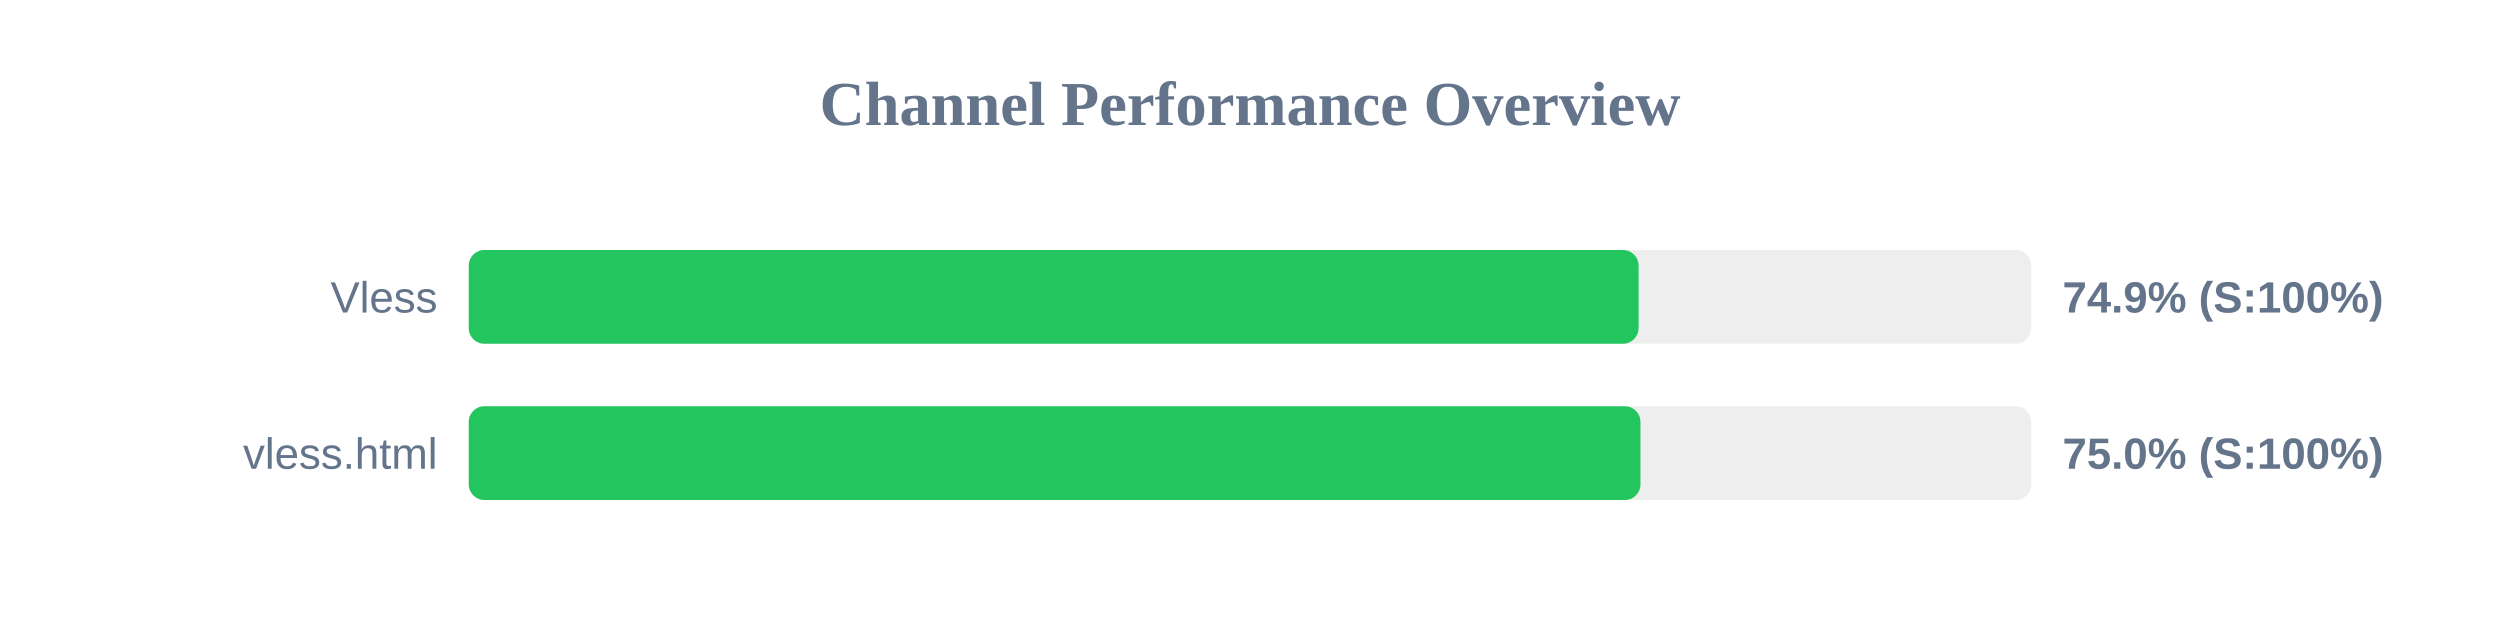
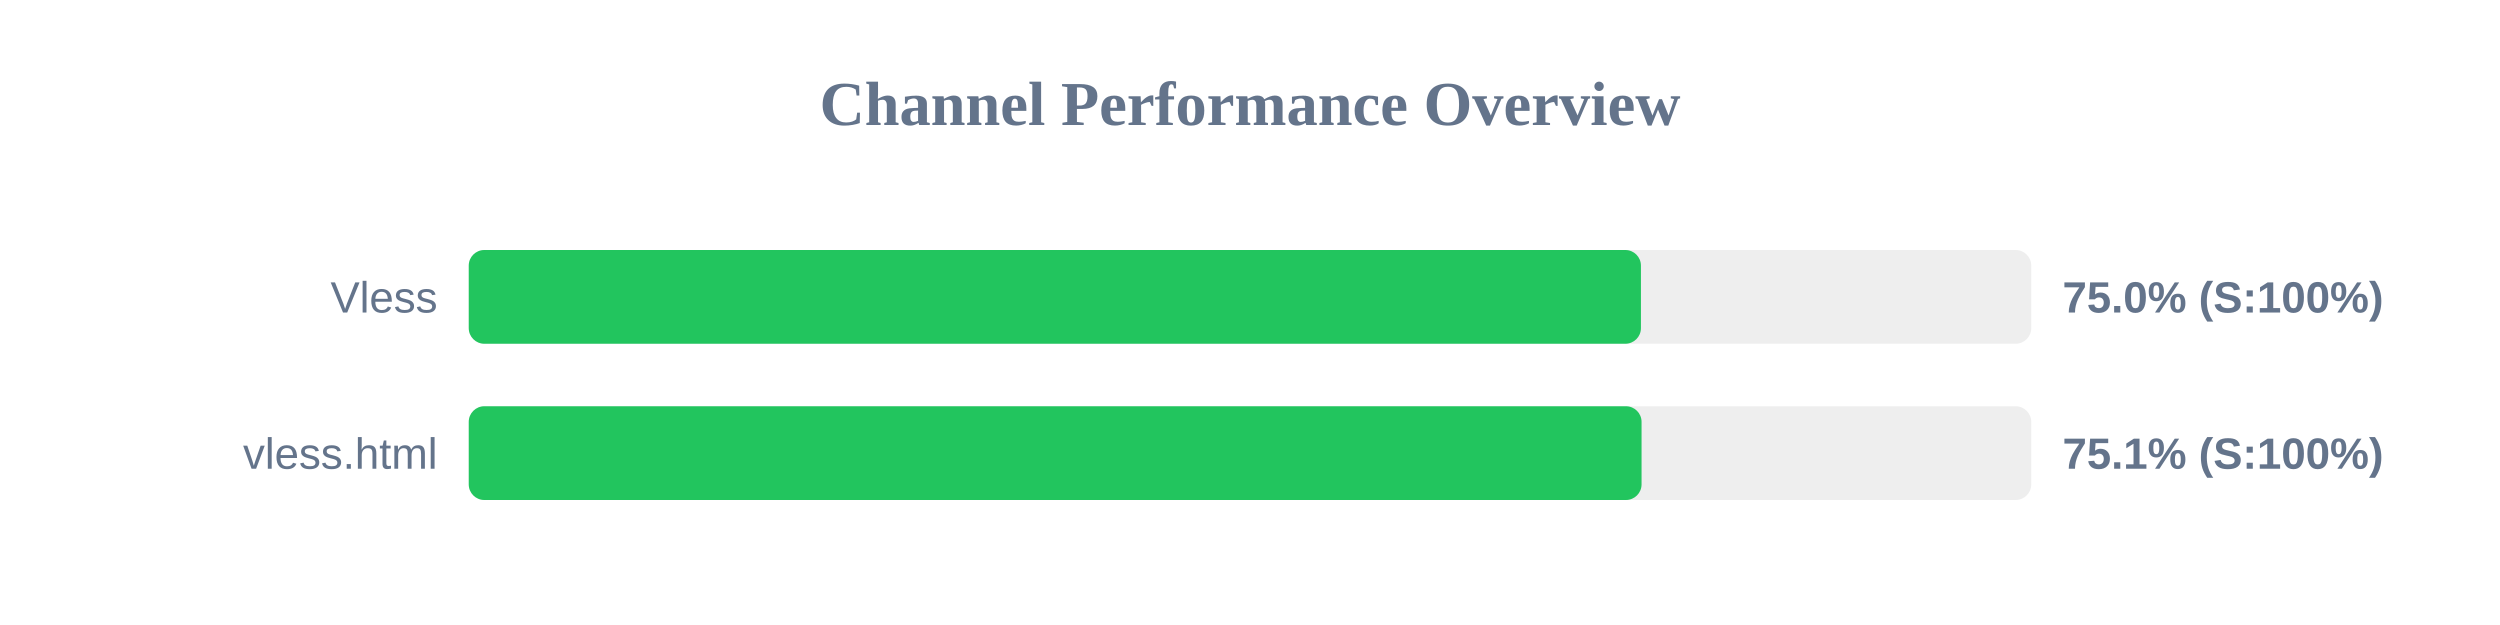
<svg xmlns="http://www.w3.org/2000/svg" width="800" height="200" version="1.1">
  <style>
        .row { font: 14px Arial; fill: #64748b; }
        .score { font: bold 14px Arial; fill: #64748b; }
    </style>
  <text x="400" y="40" text-anchor="middle" font-size="20px" font-weight="bold" fill="#64748b">Channel Performance Overview</text>
  <rect x="150" y="80" width="500" height="30" fill="#eee" rx="5" />
-   <rect x="150" y="80" width="374.35" height="30" fill="#22c55e" rx="5" />
+   <rect x="150" y="80" width="375.1" height="30" fill="#22c55e" rx="5" />
  <text x="140" y="100" text-anchor="end" class="row">Vless</text>
-   <text x="660" y="100" text-anchor="start" class="score">74.9% (S:100%)</text>
+   <text x="660" y="100" text-anchor="start" class="score">75.0% (S:100%)</text>
  <rect x="150" y="130" width="500" height="30" fill="#eee" rx="5" />
-   <rect x="150" y="130" width="374.95" height="30" fill="#22c55e" rx="5" />
+   <rect x="150" y="130" width="375.3" height="30" fill="#22c55e" rx="5" />
  <text x="140" y="150" text-anchor="end" class="row">vless.html</text>
-   <text x="660" y="150" text-anchor="start" class="score">75.0% (S:100%)</text>
+   <text x="660" y="150" text-anchor="start" class="score">75.1% (S:100%)</text>
</svg>
